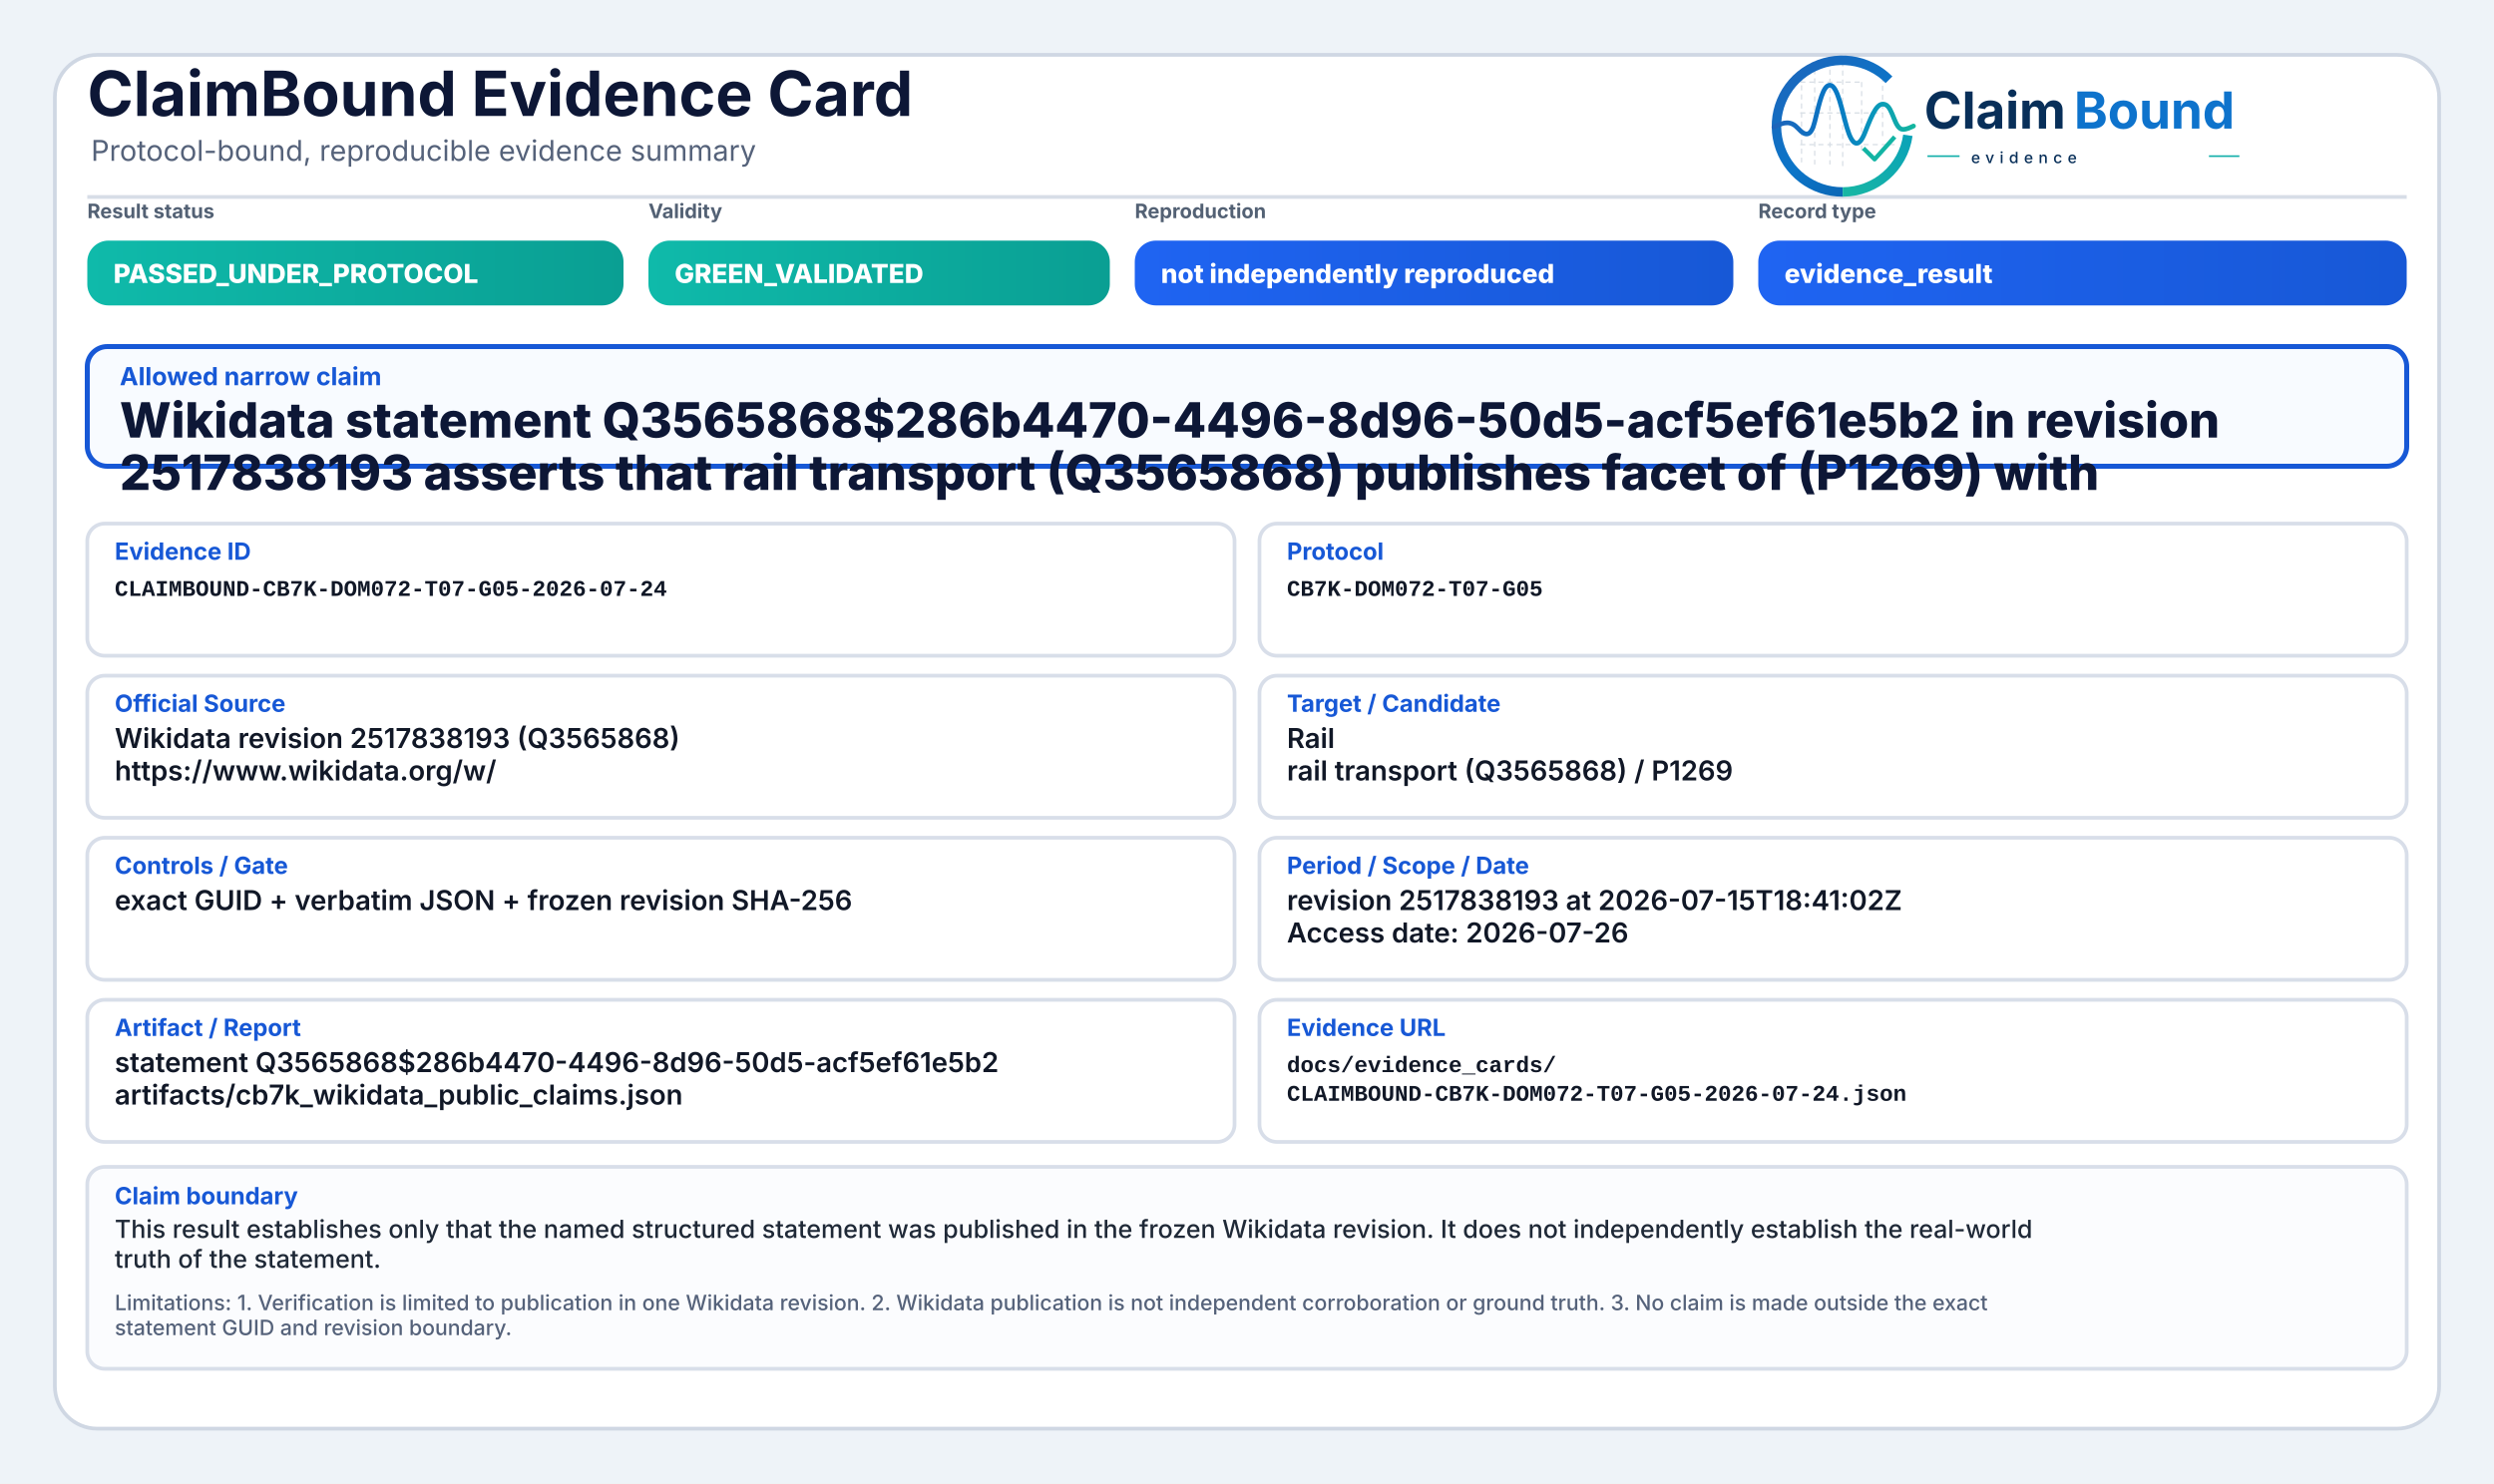
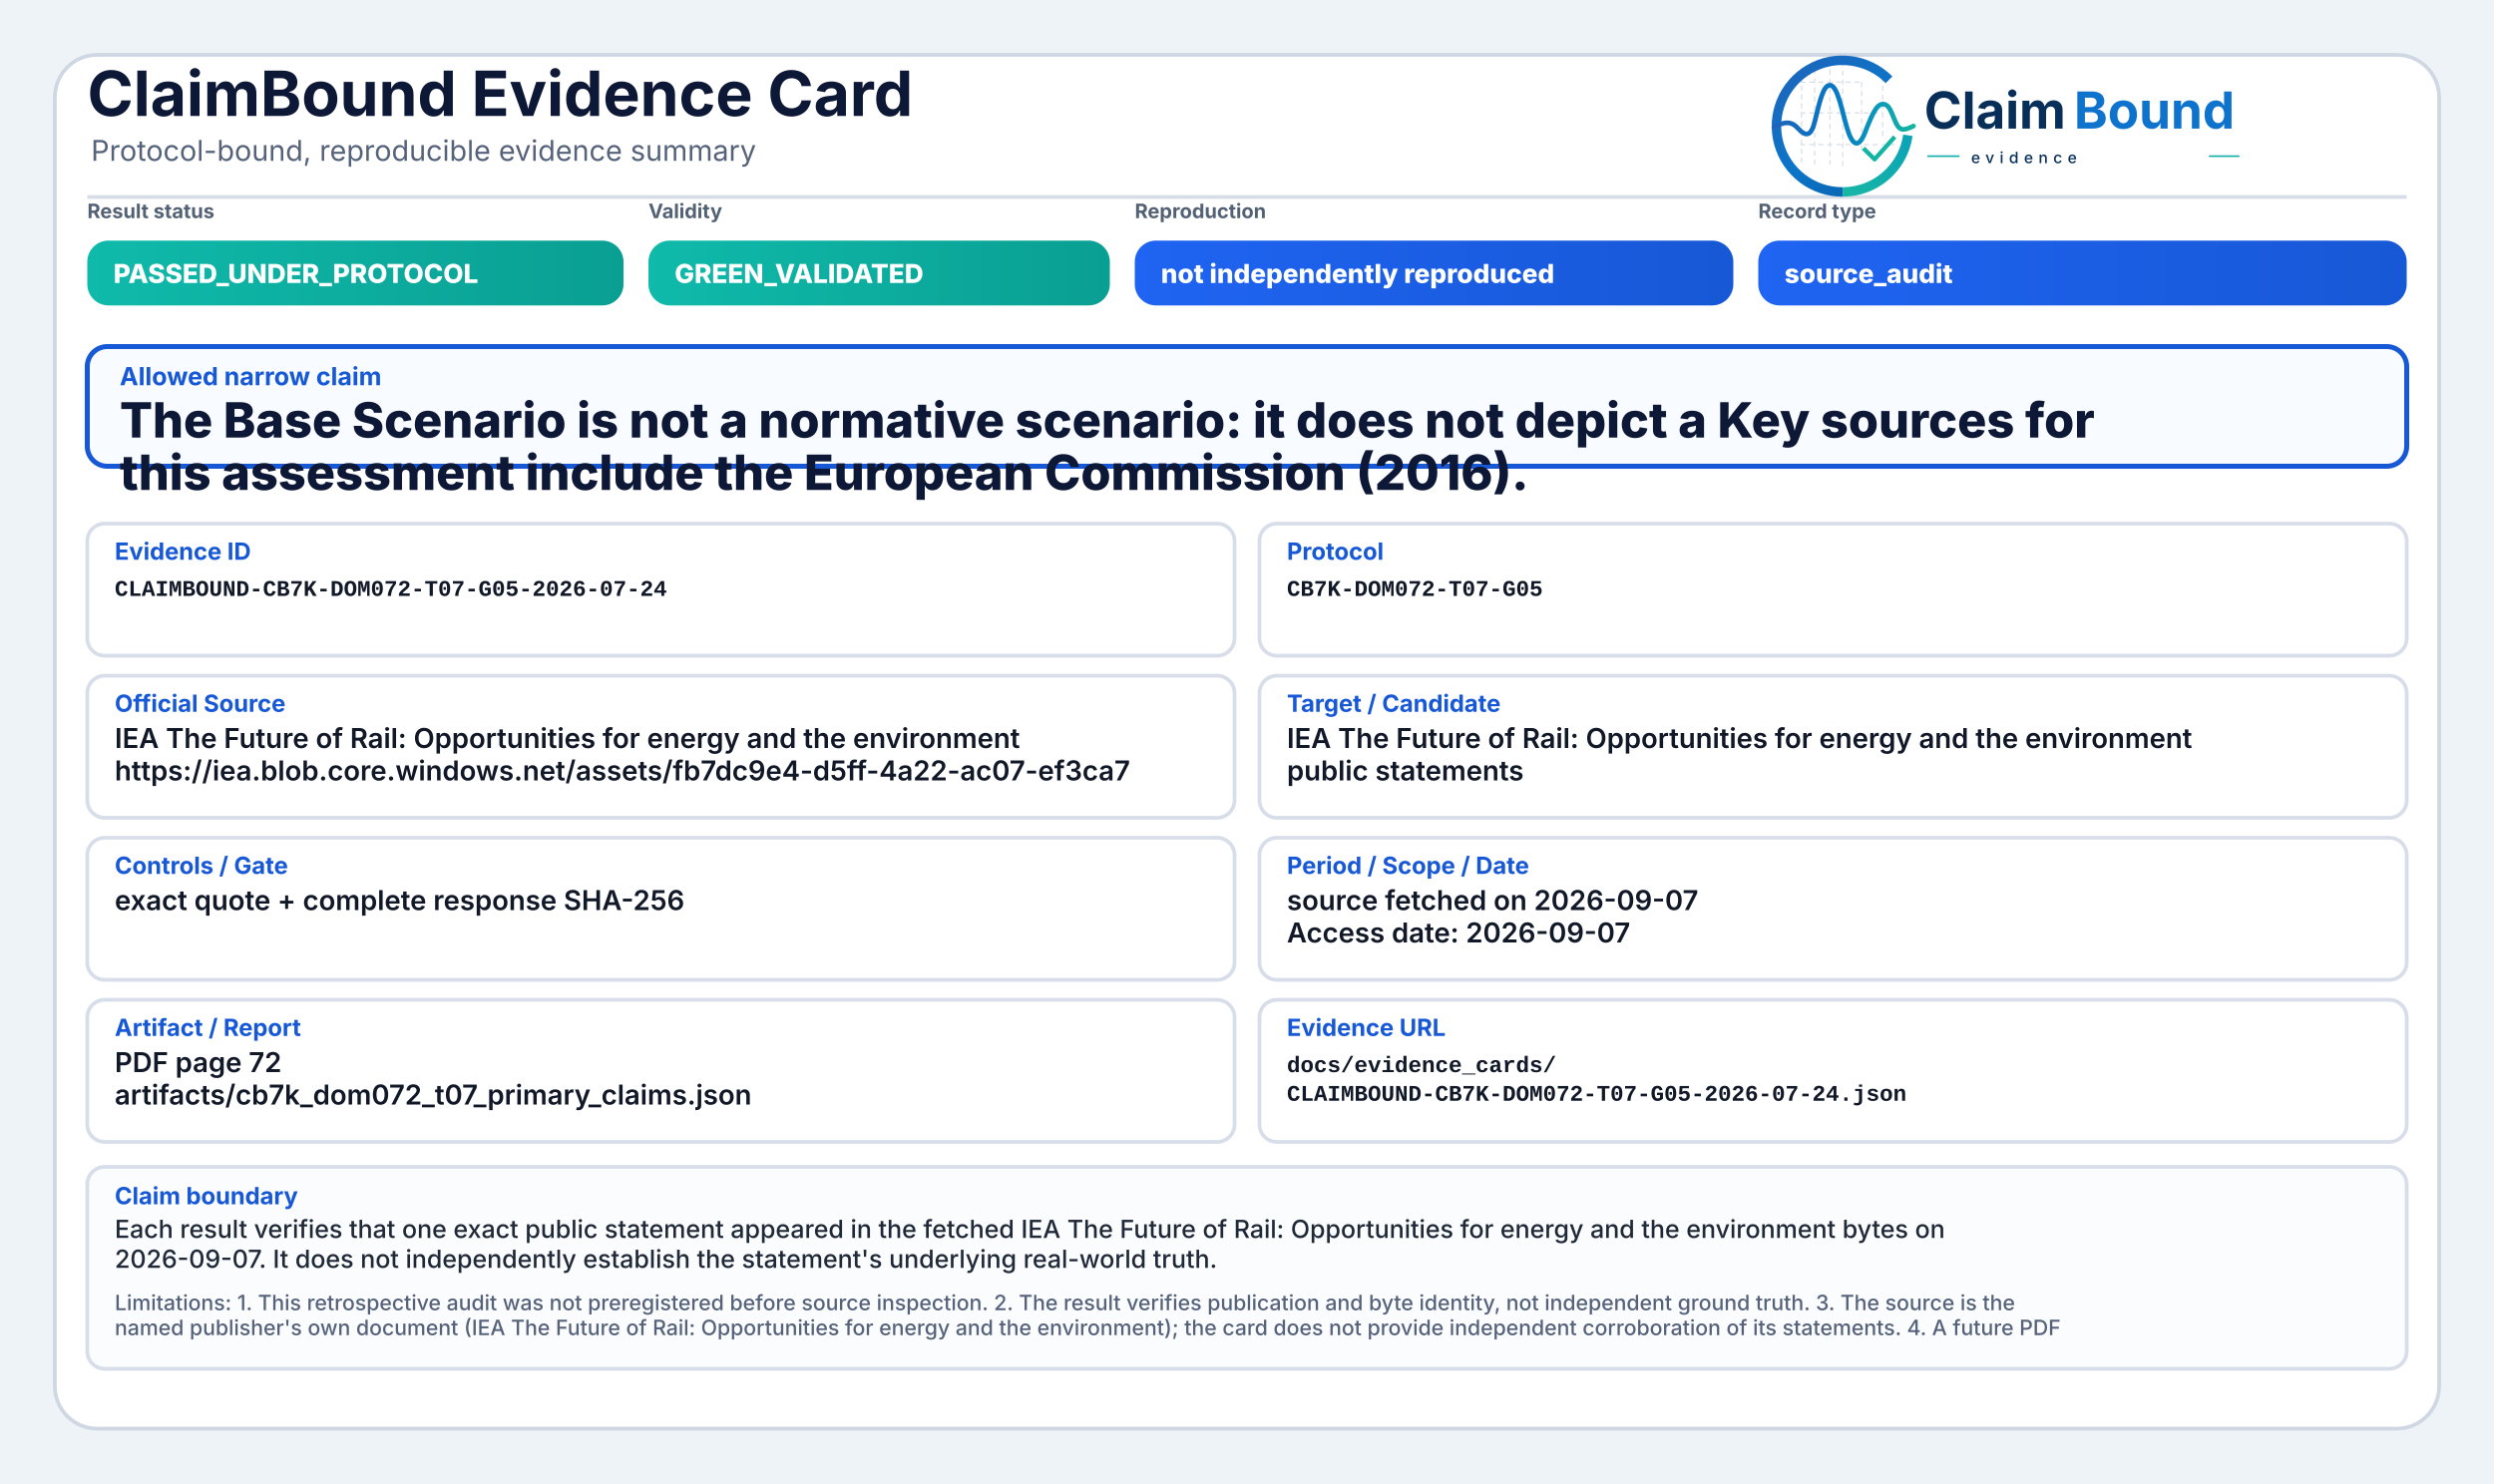
<svg xmlns="http://www.w3.org/2000/svg" width="2000" height="1190" viewBox="0 0 2000 1190" role="img" aria-label="ClaimBound Evidence Card">
  <defs>
    <linearGradient id="greenGrad" x1="0" y1="0" x2="1" y2="0">
      <stop offset="0%" stop-color="#0fbaaa" />
      <stop offset="100%" stop-color="#0a9f93" />
    </linearGradient>
    <linearGradient id="yellowGrad" x1="0" y1="0" x2="1" y2="0">
      <stop offset="0%" stop-color="#fbbf24" />
      <stop offset="100%" stop-color="#d97706" />
    </linearGradient>
    <linearGradient id="amberGrad" x1="0" y1="0" x2="1" y2="0">
      <stop offset="0%" stop-color="#f97316" />
      <stop offset="100%" stop-color="#c2410c" />
    </linearGradient>
    <linearGradient id="redGrad" x1="0" y1="0" x2="1" y2="0">
      <stop offset="0%" stop-color="#ef4444" />
      <stop offset="100%" stop-color="#b91c1c" />
    </linearGradient>
    <linearGradient id="grayGrad" x1="0" y1="0" x2="1" y2="0">
      <stop offset="0%" stop-color="#64748b" />
      <stop offset="100%" stop-color="#475569" />
    </linearGradient>
    <linearGradient id="blueGrad" x1="0" y1="0" x2="1" y2="0">
      <stop offset="0%" stop-color="#1f64f2" />
      <stop offset="100%" stop-color="#1758d6" />
    </linearGradient>
    <linearGradient id="logoRingBlue" x1="73" y1="453" x2="348" y2="793" gradientUnits="userSpaceOnUse">
      <stop offset="0" stop-color="#1E64BA" />
      <stop offset="0.55" stop-color="#0C75C8" />
      <stop offset="1" stop-color="#0A5FAB" />
    </linearGradient>
    <linearGradient id="logoRingTeal" x1="221" y1="792" x2="403" y2="594" gradientUnits="userSpaceOnUse">
      <stop offset="0" stop-color="#18B7A3" />
      <stop offset="1" stop-color="#089EBC" />
    </linearGradient>
    <linearGradient id="logoSignalGradient" x1="61" y1="628" x2="404" y2="628" gradientUnits="userSpaceOnUse">
      <stop offset="0" stop-color="#1E64BA" />
      <stop offset="0.43" stop-color="#0877C4" />
      <stop offset="0.72" stop-color="#0A97BB" />
      <stop offset="1" stop-color="#14B69E" />
    </linearGradient>
  </defs>
  <rect x="0" y="0" width="2000" height="1190" fill="#eef3f8" />
  <rect x="44" y="44" width="1912" height="1102" rx="34" fill="#ffffff" stroke="#cfd7e3" stroke-width="3" />
  <path d="M70 158 H1930" stroke="#d7dde7" stroke-width="3" />
  <text x="70" y="93" font-family="Inter, Segoe UI, Arial, sans-serif" font-size="50" font-weight="750" fill="#0d1736">ClaimBound Evidence Card</text>
  <text x="73" y="129" font-family="Inter, Segoe UI, Arial, sans-serif" font-size="23" font-weight="400" fill="#55627a">Protocol-bound, reproducible evidence summary</text>
  <g aria-label="ClaimBound evidence logo" transform="translate(1415,52) scale(0.33) translate(-40,-478)">
    <g stroke-linecap="butt" stroke-linejoin="round">
      <g stroke="#CBD3DC" stroke-width="3.2" stroke-linecap="round" stroke-dasharray="10 12" opacity="0.72">
        <path d="M130 507V714" />
        <path d="M162 490V719" />
        <path d="M199 491V719" />
        <path d="M230 471V726" />
        <path d="M276 521V690" />
        <path d="M327 508V650" />
        <path d="M128 520H277" />
        <path d="M128 595H327" />
        <path d="M128 672H355" />
      </g>
      <path d="M342.6 514.3A160 160 0 1 0 230 787" fill="none" stroke="url(#logoRingBlue)" stroke-width="23" />
      <path d="M230 787A160 160 0 0 0 388.4 649.3" fill="none" stroke="url(#logoRingTeal)" stroke-width="23" />
      <path d="M63 629.5C87 616.4 104.3 613.6 121.2 632.2C140.7 653.8 153.4 651.6 162.1 616.2C173.8 568.5 182.5 527.5 198.9 527.5C217.5 527.5 228.4 590.6 240.3 630.8C253.4 675.4 268.6 682.8 284.6 641.5C303.5 592.9 315.2 567.6 333.7 574.7C352.6 582 355.7 635.1 376.6 634.9C386.2 634.8 394 630.4 402 626.8" fill="none" stroke="url(#logoSignalGradient)" stroke-width="11.5" stroke-linecap="round" />
      <path d="M284 684.5L307.5 707.7L353 657" fill="none" stroke="#12B4A4" stroke-width="10.5" stroke-linecap="square" />
    </g>
    <text x="428" y="633" font-family="Inter, Segoe UI, Arial, sans-serif" font-size="124" font-weight="750" fill="#082F59" text-rendering="geometricPrecision">Claim</text>
    <text x="792" y="633" font-family="Inter, Segoe UI, Arial, sans-serif" font-size="124" font-weight="750" fill="#0E73CC" text-rendering="geometricPrecision">Bound</text>
    <line x1="436" y1="700" x2="514" y2="700" stroke="#11AFA9" stroke-width="4" />
    <text x="542" y="717" font-family="Inter, Segoe UI, Arial, sans-serif" font-size="38" font-weight="500" letter-spacing="13" fill="#082F59">evidence</text>
    <line x1="1120" y1="700" x2="1194" y2="700" stroke="#11AFA9" stroke-width="4" />
  </g>
  <text x="70" y="175" font-family="Inter, Segoe UI, Arial, sans-serif" font-size="16" font-weight="650" fill="#536174">Result status</text>
  <rect x="70" y="193" width="430" height="52" rx="17" fill="url(#greenGrad)" />
  <text x="91" y="227" font-family="Inter, Segoe UI, Arial, sans-serif" font-size="21" font-weight="800" fill="#ffffff">PASSED_UNDER_PROTOCOL</text>
  <text x="520" y="175" font-family="Inter, Segoe UI, Arial, sans-serif" font-size="16" font-weight="650" fill="#536174">Validity</text>
  <rect x="520" y="193" width="370" height="52" rx="17" fill="url(#greenGrad)" />
  <text x="541" y="227" font-family="Inter, Segoe UI, Arial, sans-serif" font-size="21" font-weight="800" fill="#ffffff">GREEN_VALIDATED</text>
  <text x="910" y="175" font-family="Inter, Segoe UI, Arial, sans-serif" font-size="16" font-weight="650" fill="#536174">Reproduction</text>
  <rect x="910" y="193" width="480" height="52" rx="17" fill="url(#blueGrad)" />
  <text x="931" y="227" font-family="Inter, Segoe UI, Arial, sans-serif" font-size="21" font-weight="800" fill="#ffffff">not independently reproduced</text>
  <text x="1410" y="175" font-family="Inter, Segoe UI, Arial, sans-serif" font-size="16" font-weight="650" fill="#536174">Record type</text>
  <rect x="1410" y="193" width="520" height="52" rx="17" fill="url(#blueGrad)" />
-   <text x="1431" y="227" font-family="Inter, Segoe UI, Arial, sans-serif" font-size="21" font-weight="800" fill="#ffffff">evidence_result</text>
+   <text x="1431" y="227" font-family="Inter, Segoe UI, Arial, sans-serif" font-size="21" font-weight="800" fill="#ffffff">source_audit</text>
  <rect x="70" y="278" width="1860" height="96" rx="16" fill="#f8fbff" stroke="#1758d6" stroke-width="4" />
  <text x="96" y="309" font-family="Inter, Segoe UI, Arial, sans-serif" font-size="20" font-weight="750" fill="#1758d6">Allowed narrow claim</text>
-   <text x="96" y="351" font-family="Inter, Segoe UI, Arial, sans-serif" font-size="39" font-weight="800" fill="#0d1736">Wikidata statement Q3565868$286b4470-4496-8d96-50d5-acf5ef61e5b2 in revision</text>
-   <text x="96" y="393" font-family="Inter, Segoe UI, Arial, sans-serif" font-size="39" font-weight="800" fill="#0d1736">2517838193 asserts that rail transport (Q3565868) publishes facet of (P1269) with</text>
+   <text x="96" y="351" font-family="Inter, Segoe UI, Arial, sans-serif" font-size="39" font-weight="800" fill="#0d1736">The Base Scenario is not a normative scenario: it does not depict a Key sources for</text>
+   <text x="96" y="393" font-family="Inter, Segoe UI, Arial, sans-serif" font-size="39" font-weight="800" fill="#0d1736">this assessment include the European Commission (2016).</text>
  <rect x="70" y="420" width="920" height="106" rx="14" fill="#ffffff" stroke="#d8dee9" stroke-width="3" />
  <text x="92" y="449" font-family="Inter, Segoe UI, Arial, sans-serif" font-size="19" font-weight="750" fill="#1758d6">Evidence ID</text>
  <text x="92" y="478" font-family="SFMono-Regular, Consolas, Liberation Mono, monospace" font-size="18" font-weight="600" fill="#111827">CLAIMBOUND-CB7K-DOM072-T07-G05-2026-07-24</text>
  <rect x="1010" y="420" width="920" height="106" rx="14" fill="#ffffff" stroke="#d8dee9" stroke-width="3" />
  <text x="1032" y="449" font-family="Inter, Segoe UI, Arial, sans-serif" font-size="19" font-weight="750" fill="#1758d6">Protocol</text>
  <text x="1032" y="478" font-family="SFMono-Regular, Consolas, Liberation Mono, monospace" font-size="18" font-weight="600" fill="#111827">CB7K-DOM072-T07-G05</text>
  <rect x="70" y="542" width="920" height="114" rx="14" fill="#ffffff" stroke="#d8dee9" stroke-width="3" />
  <text x="92" y="571" font-family="Inter, Segoe UI, Arial, sans-serif" font-size="19" font-weight="750" fill="#1758d6">Official Source</text>
-   <text x="92" y="600" font-family="Inter, Segoe UI, Arial, sans-serif" font-size="22" font-weight="600" fill="#111827">Wikidata revision 2517838193 (Q3565868)</text>
-   <text x="92" y="626" font-family="Inter, Segoe UI, Arial, sans-serif" font-size="22" font-weight="600" fill="#111827">https://www.wikidata.org/w/</text>
+   <text x="92" y="600" font-family="Inter, Segoe UI, Arial, sans-serif" font-size="22" font-weight="600" fill="#111827">IEA The Future of Rail: Opportunities for energy and the environment</text>
+   <text x="92" y="626" font-family="Inter, Segoe UI, Arial, sans-serif" font-size="22" font-weight="600" fill="#111827">https://iea.blob.core.windows.net/assets/fb7dc9e4-d5ff-4a22-ac07-ef3ca7</text>
  <rect x="1010" y="542" width="920" height="114" rx="14" fill="#ffffff" stroke="#d8dee9" stroke-width="3" />
  <text x="1032" y="571" font-family="Inter, Segoe UI, Arial, sans-serif" font-size="19" font-weight="750" fill="#1758d6">Target / Candidate</text>
-   <text x="1032" y="600" font-family="Inter, Segoe UI, Arial, sans-serif" font-size="22" font-weight="600" fill="#111827">Rail</text>
-   <text x="1032" y="626" font-family="Inter, Segoe UI, Arial, sans-serif" font-size="22" font-weight="600" fill="#111827">rail transport (Q3565868) / P1269</text>
+   <text x="1032" y="600" font-family="Inter, Segoe UI, Arial, sans-serif" font-size="22" font-weight="600" fill="#111827">IEA The Future of Rail: Opportunities for energy and the environment</text>
+   <text x="1032" y="626" font-family="Inter, Segoe UI, Arial, sans-serif" font-size="22" font-weight="600" fill="#111827">public statements</text>
  <rect x="70" y="672" width="920" height="114" rx="14" fill="#ffffff" stroke="#d8dee9" stroke-width="3" />
  <text x="92" y="701" font-family="Inter, Segoe UI, Arial, sans-serif" font-size="19" font-weight="750" fill="#1758d6">Controls / Gate</text>
-   <text x="92" y="730" font-family="Inter, Segoe UI, Arial, sans-serif" font-size="22" font-weight="600" fill="#111827">exact GUID + verbatim JSON + frozen revision SHA-256</text>
+   <text x="92" y="730" font-family="Inter, Segoe UI, Arial, sans-serif" font-size="22" font-weight="600" fill="#111827">exact quote + complete response SHA-256</text>
  <rect x="1010" y="672" width="920" height="114" rx="14" fill="#ffffff" stroke="#d8dee9" stroke-width="3" />
  <text x="1032" y="701" font-family="Inter, Segoe UI, Arial, sans-serif" font-size="19" font-weight="750" fill="#1758d6">Period / Scope / Date</text>
-   <text x="1032" y="730" font-family="Inter, Segoe UI, Arial, sans-serif" font-size="22" font-weight="600" fill="#111827">revision 2517838193 at 2026-07-15T18:41:02Z</text>
-   <text x="1032" y="756" font-family="Inter, Segoe UI, Arial, sans-serif" font-size="22" font-weight="600" fill="#111827">Access date: 2026-07-26</text>
+   <text x="1032" y="730" font-family="Inter, Segoe UI, Arial, sans-serif" font-size="22" font-weight="600" fill="#111827">source fetched on 2026-09-07</text>
+   <text x="1032" y="756" font-family="Inter, Segoe UI, Arial, sans-serif" font-size="22" font-weight="600" fill="#111827">Access date: 2026-09-07</text>
  <rect x="70" y="802" width="920" height="114" rx="14" fill="#ffffff" stroke="#d8dee9" stroke-width="3" />
  <text x="92" y="831" font-family="Inter, Segoe UI, Arial, sans-serif" font-size="19" font-weight="750" fill="#1758d6">Artifact / Report</text>
-   <text x="92" y="860" font-family="Inter, Segoe UI, Arial, sans-serif" font-size="22" font-weight="600" fill="#111827">statement Q3565868$286b4470-4496-8d96-50d5-acf5ef61e5b2</text>
-   <text x="92" y="886" font-family="Inter, Segoe UI, Arial, sans-serif" font-size="22" font-weight="600" fill="#111827">artifacts/cb7k_wikidata_public_claims.json</text>
+   <text x="92" y="860" font-family="Inter, Segoe UI, Arial, sans-serif" font-size="22" font-weight="600" fill="#111827">PDF page 72</text>
+   <text x="92" y="886" font-family="Inter, Segoe UI, Arial, sans-serif" font-size="22" font-weight="600" fill="#111827">artifacts/cb7k_dom072_t07_primary_claims.json</text>
  <rect x="1010" y="802" width="920" height="114" rx="14" fill="#ffffff" stroke="#d8dee9" stroke-width="3" />
  <text x="1032" y="831" font-family="Inter, Segoe UI, Arial, sans-serif" font-size="19" font-weight="750" fill="#1758d6">Evidence URL</text>
  <text x="1032" y="860" font-family="SFMono-Regular, Consolas, Liberation Mono, monospace" font-size="18" font-weight="600" fill="#111827">docs/evidence_cards/</text>
  <text x="1032" y="883" font-family="SFMono-Regular, Consolas, Liberation Mono, monospace" font-size="18" font-weight="600" fill="#111827">CLAIMBOUND-CB7K-DOM072-T07-G05-2026-07-24.json</text>
  <rect x="70" y="936" width="1860" height="162" rx="14" fill="#fbfcfe" stroke="#d8dee9" stroke-width="3" />
  <text x="92" y="966" font-family="Inter, Segoe UI, Arial, sans-serif" font-size="19" font-weight="750" fill="#1758d6">Claim boundary</text>
-   <text x="92" y="993" font-family="Inter, Segoe UI, Arial, sans-serif" font-size="20" font-weight="500" fill="#1f2937">This result establishes only that the named structured statement was published in the frozen Wikidata revision. It does not independently establish the real-world</text>
-   <text x="92" y="1017" font-family="Inter, Segoe UI, Arial, sans-serif" font-size="20" font-weight="500" fill="#1f2937">truth of the statement.</text>
-   <text x="92" y="1051" font-family="Inter, Segoe UI, Arial, sans-serif" font-size="17" font-weight="500" fill="#55627a">Limitations: 1. Verification is limited to publication in one Wikidata revision. 2. Wikidata publication is not independent corroboration or ground truth. 3. No claim is made outside the exact</text>
-   <text x="92" y="1071" font-family="Inter, Segoe UI, Arial, sans-serif" font-size="17" font-weight="500" fill="#55627a">statement GUID and revision boundary.</text>
+   <text x="92" y="993" font-family="Inter, Segoe UI, Arial, sans-serif" font-size="20" font-weight="500" fill="#1f2937">Each result verifies that one exact public statement appeared in the fetched IEA The Future of Rail: Opportunities for energy and the environment bytes on</text>
+   <text x="92" y="1017" font-family="Inter, Segoe UI, Arial, sans-serif" font-size="20" font-weight="500" fill="#1f2937">2026-09-07. It does not independently establish the statement's underlying real-world truth.</text>
+   <text x="92" y="1051" font-family="Inter, Segoe UI, Arial, sans-serif" font-size="17" font-weight="500" fill="#55627a">Limitations: 1. This retrospective audit was not preregistered before source inspection. 2. The result verifies publication and byte identity, not independent ground truth. 3. The source is the</text>
+   <text x="92" y="1071" font-family="Inter, Segoe UI, Arial, sans-serif" font-size="17" font-weight="500" fill="#55627a">named publisher's own document (IEA The Future of Rail: Opportunities for energy and the environment); the card does not provide independent corroboration of its statements. 4. A future PDF</text>
</svg>
